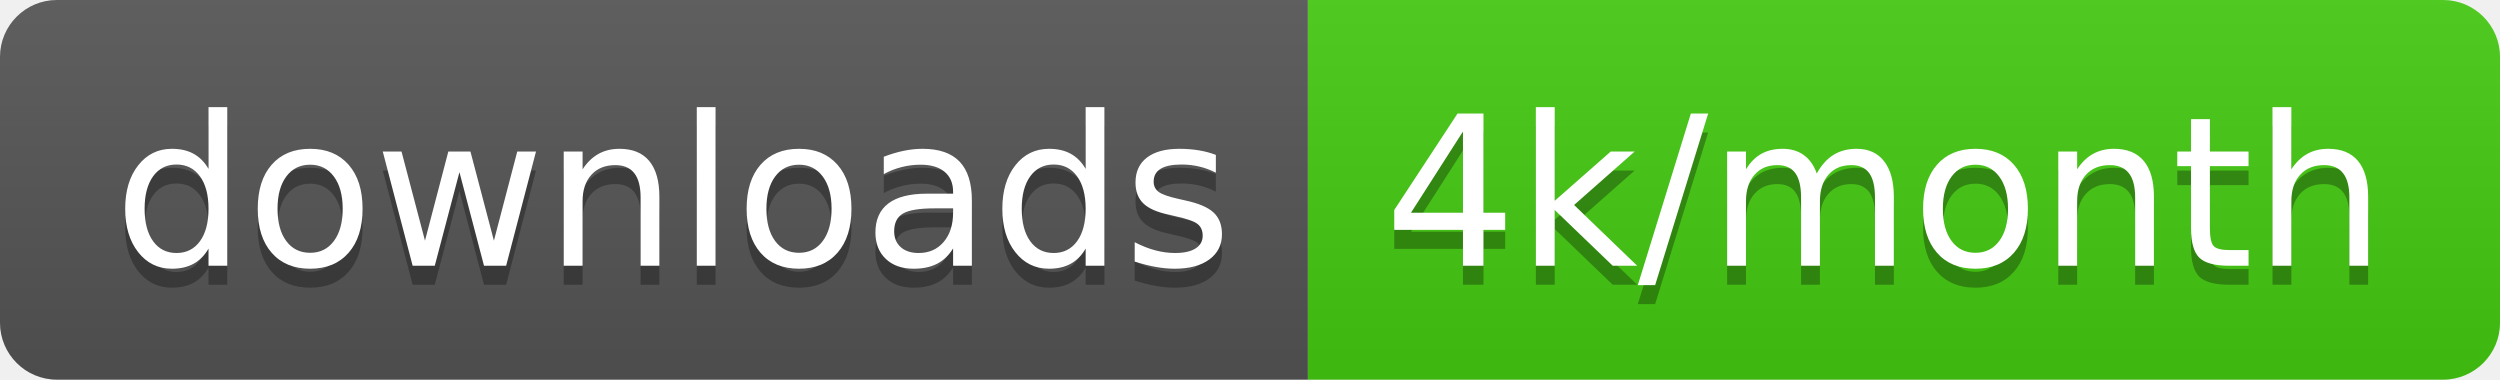
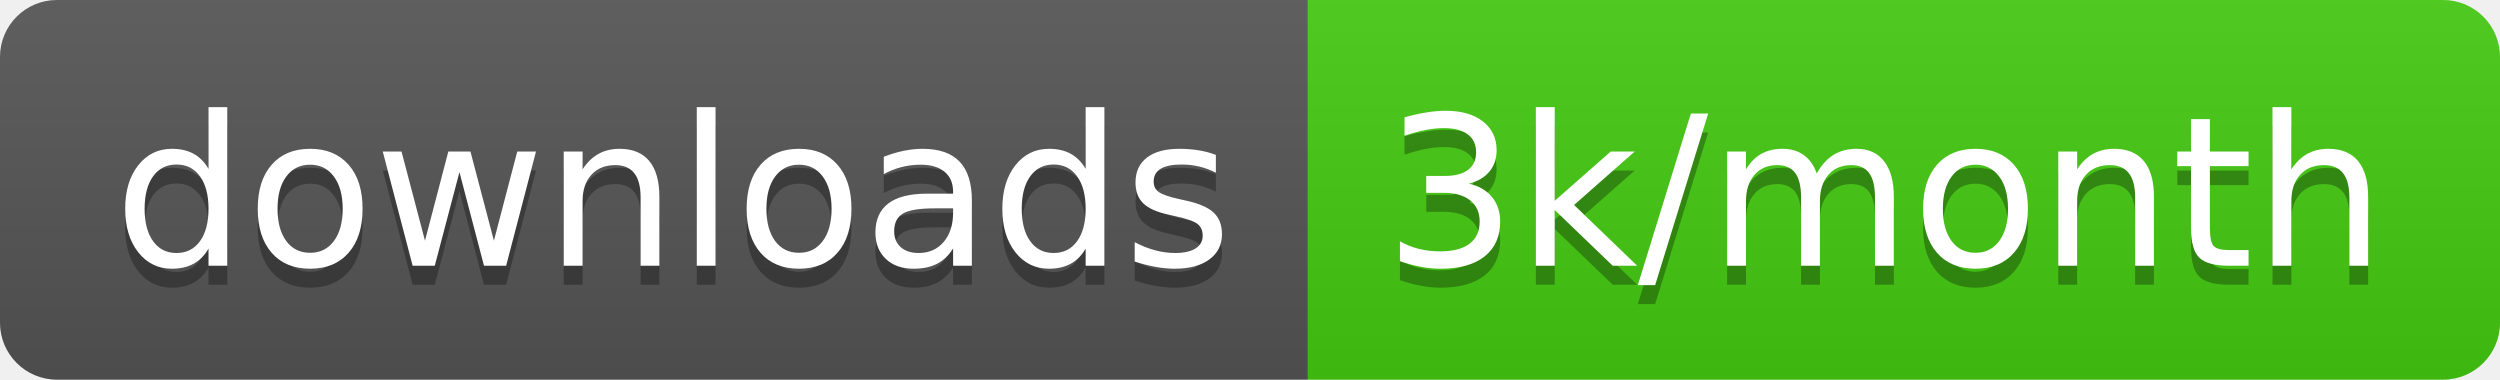
<svg xmlns="http://www.w3.org/2000/svg" width="131.7" height="20">
  <linearGradient id="smooth" x2="0" y2="100%">
    <stop offset="0" stop-color="#bbb" stop-opacity=".1" />
    <stop offset="1" stop-opacity=".1" />
  </linearGradient>
  <clipPath id="round">
    <rect width="131.7" height="20" rx="3" fill="#fff" />
  </clipPath>
  <g clip-path="url(#round)">
    <rect width="68.9" height="20" fill="#555" />
    <rect x="68.9" width="62.8" height="20" fill="#4c1" />
    <rect width="131.7" height="20" fill="url(#smooth)" />
  </g>
  <g fill="#fff" text-anchor="middle" font-family="DejaVu Sans,Verdana,Geneva,sans-serif" font-size="110">
    <text x="354.5" y="150" fill="#010101" fill-opacity=".3" transform="scale(0.1)" textLength="589.0" lengthAdjust="spacing">downloads</text>
    <text x="354.5" y="140" transform="scale(0.1)" textLength="589.0" lengthAdjust="spacing">downloads</text>
-     <text x="993" y="150" fill="#010101" fill-opacity=".3" transform="scale(0.1)" textLength="528.0" lengthAdjust="spacing">4k/month</text>
-     <text x="993" y="140" transform="scale(0.1)" textLength="528.0" lengthAdjust="spacing">4k/month</text>
+     <text x="993" y="150" fill="#010101" fill-opacity=".3" transform="scale(0.1)" textLength="528.0" lengthAdjust="spacing">3k/month</text>
+     <text x="993" y="140" transform="scale(0.1)" textLength="528.0" lengthAdjust="spacing">3k/month</text>
  </g>
</svg>
